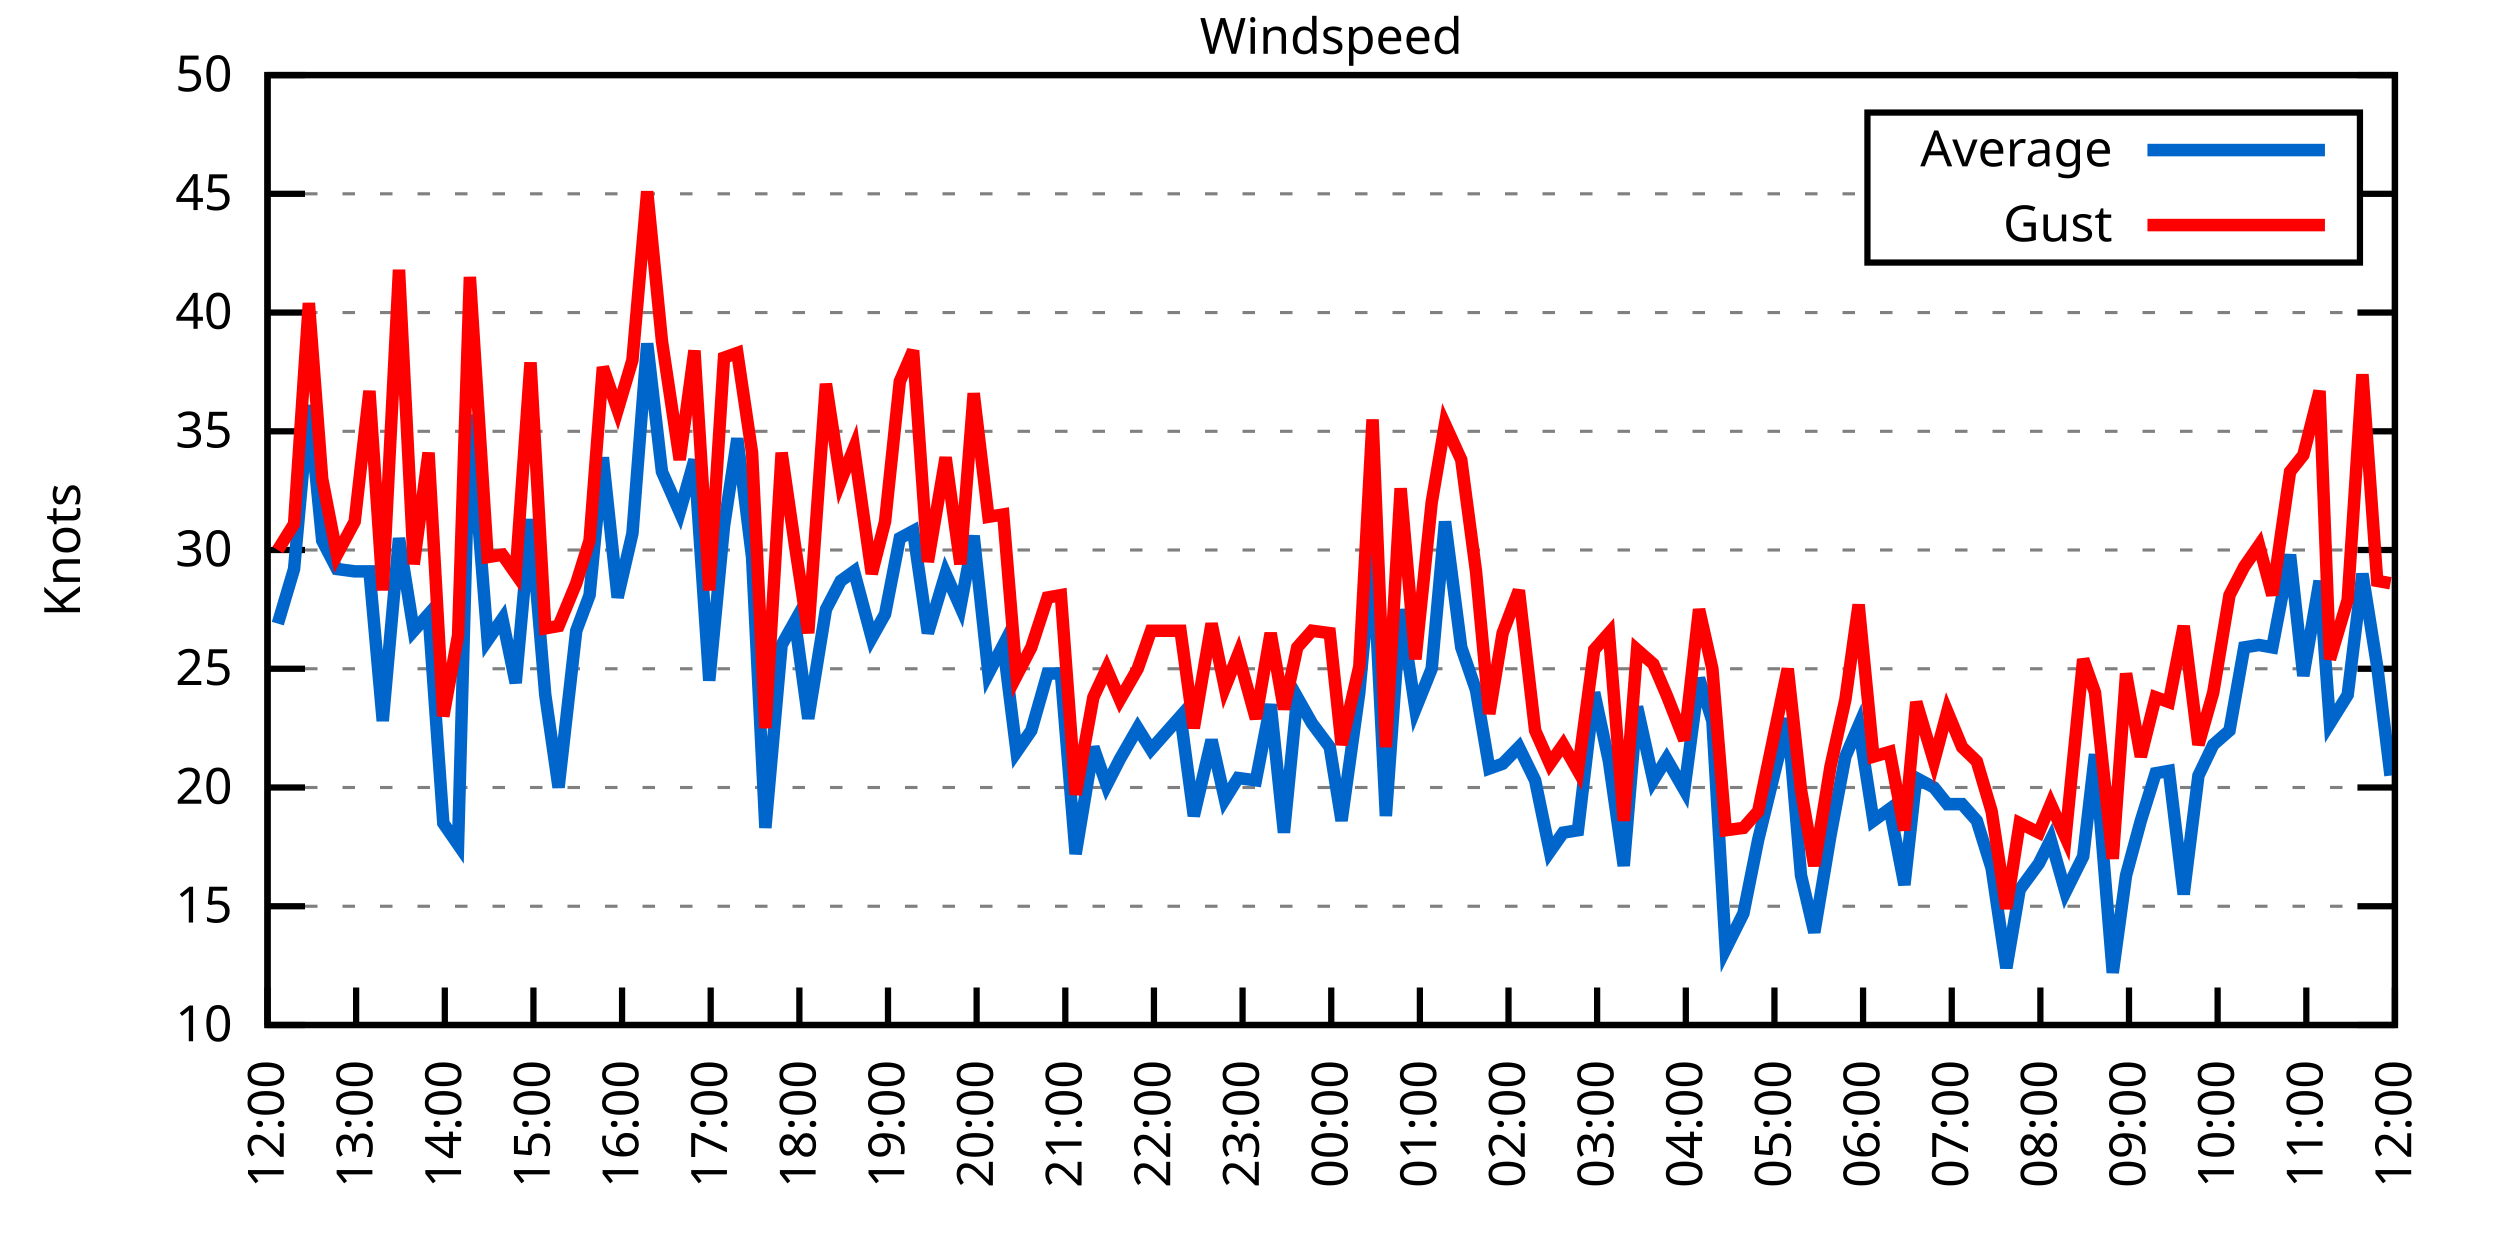
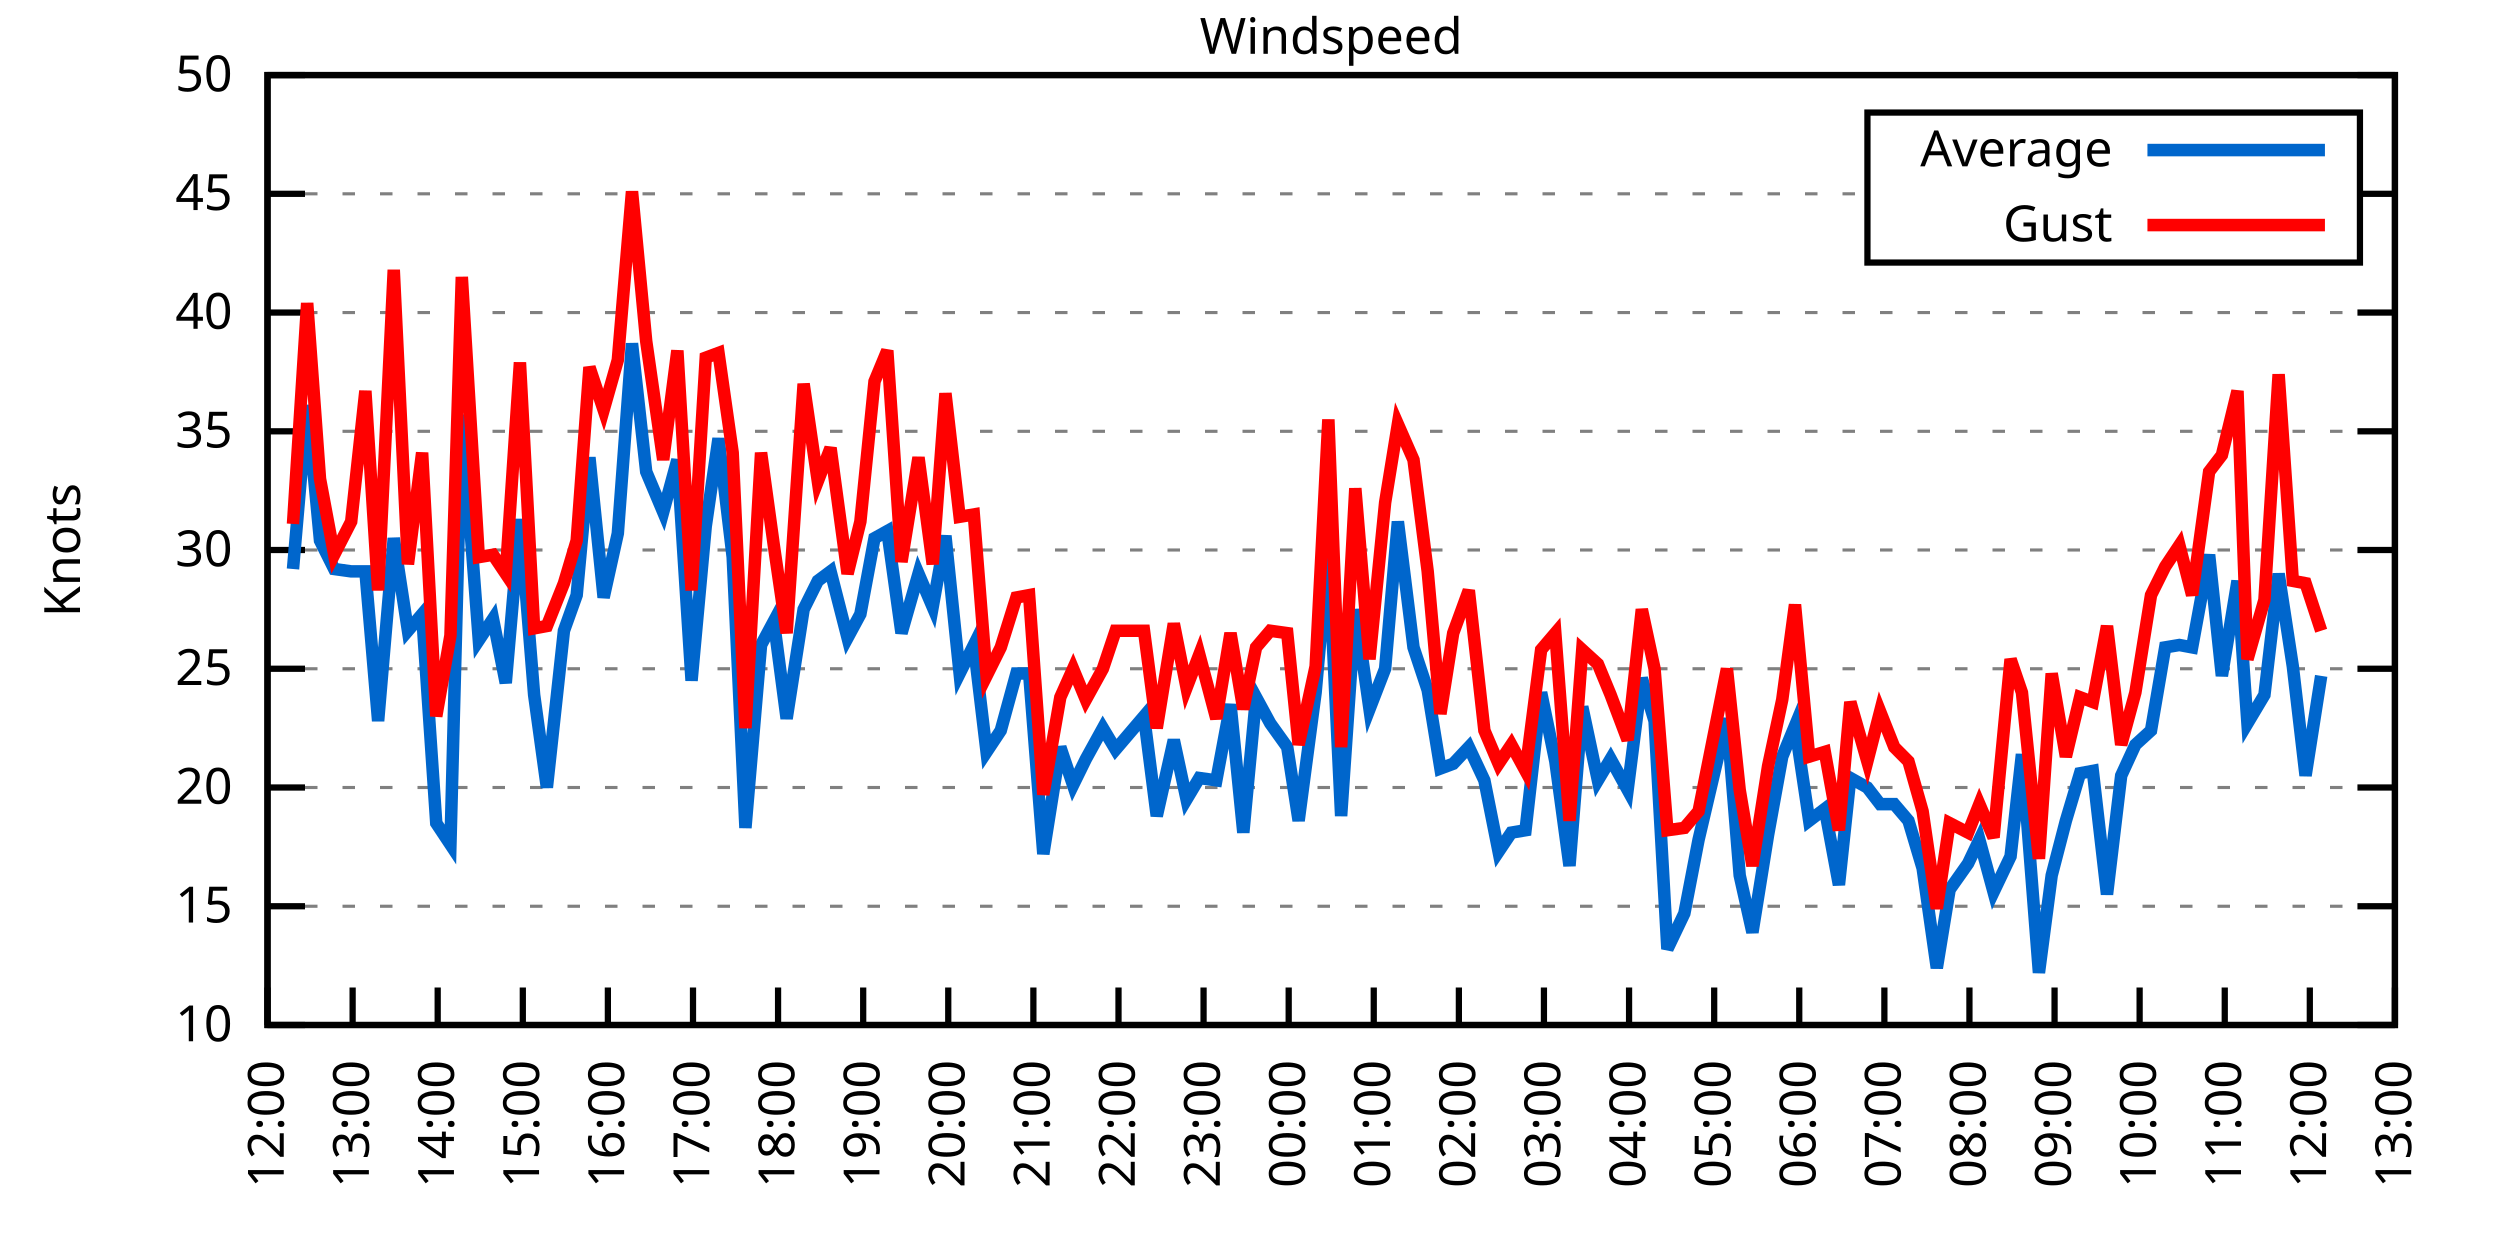
<svg xmlns="http://www.w3.org/2000/svg" xmlns:xlink="http://www.w3.org/1999/xlink" width="400" height="200" viewBox="0 0 400 200">
  <g id="gnuplot_canvas">
    <rect x="0" y="0" width="400" height="200" fill="none" />
    <defs>
      <circle id="gpDot" r="0.5" stroke-width="0.5" stroke="currentColor" />
      <path id="gpPt0" stroke-width="0.333" stroke="currentColor" d="M-1,0 h2 M0,-1 v2" />
      <path id="gpPt1" stroke-width="0.333" stroke="currentColor" d="M-1,-1 L1,1 M1,-1 L-1,1" />
      <path id="gpPt2" stroke-width="0.333" stroke="currentColor" d="M-1,0 L1,0 M0,-1 L0,1 M-1,-1 L1,1 M-1,1 L1,-1" />
      <rect id="gpPt3" stroke-width="0.333" stroke="currentColor" x="-1" y="-1" width="2" height="2" />
      <rect id="gpPt4" stroke-width="0.333" stroke="currentColor" fill="currentColor" x="-1" y="-1" width="2" height="2" />
      <circle id="gpPt5" stroke-width="0.333" stroke="currentColor" cx="0" cy="0" r="1" />
      <use xlink:href="#gpPt5" id="gpPt6" fill="currentColor" stroke="none" />
      <path id="gpPt7" stroke-width="0.333" stroke="currentColor" d="M0,-1.33 L-1.33,0.67 L1.33,0.67 z" />
      <use xlink:href="#gpPt7" id="gpPt8" fill="currentColor" stroke="none" />
      <use xlink:href="#gpPt7" id="gpPt9" stroke="currentColor" transform="rotate(180)" />
      <use xlink:href="#gpPt9" id="gpPt10" fill="currentColor" stroke="none" />
      <use xlink:href="#gpPt3" id="gpPt11" stroke="currentColor" transform="rotate(45)" />
      <use xlink:href="#gpPt11" id="gpPt12" fill="currentColor" stroke="none" />
      <path id="gpPt13" stroke-width="0.333" stroke="currentColor" d="M0,1.330 L1.265,0.411 L0.782,-1.067 L-0.782,-1.076 L-1.265,0.411 z" />
      <use xlink:href="#gpPt13" id="gpPt14" fill="currentColor" stroke="none" />
      <filter id="textbox" filterUnits="objectBoundingBox" x="0" y="0" height="1" width="1">
        <feFlood flood-color="white" flood-opacity="1" result="bgnd" />
        <feComposite in="SourceGraphic" in2="bgnd" operator="atop" />
      </filter>
      <filter id="greybox" filterUnits="objectBoundingBox" x="0" y="0" height="1" width="1">
        <feFlood flood-color="lightgrey" flood-opacity="1" result="grey" />
        <feComposite in="SourceGraphic" in2="grey" operator="atop" />
      </filter>
    </defs>
    <g fill="none" color="white" stroke="currentColor" stroke-width="1.00" stroke-linecap="butt" stroke-linejoin="miter">
</g>
    <g fill="none" color="black" stroke="currentColor" stroke-width="1.00" stroke-linecap="butt" stroke-linejoin="miter">
      <g stroke="none" shape-rendering="crispEdges">
        <polygon fill="rgb(255, 255, 255)" points="42.80,164.00 383.18,164.00 383.18,12.02 42.80,12.02 " />
      </g>
    </g>
    <g fill="none" color="black" stroke="currentColor" stroke-width="1.00" stroke-linecap="butt" stroke-linejoin="miter">
</g>
    <g fill="none" color="black" stroke="black" stroke-width="0.50" stroke-linecap="butt" stroke-linejoin="miter">
</g>
    <g fill="none" color="gray" stroke="currentColor" stroke-width="0.50" stroke-linecap="butt" stroke-linejoin="miter">
      <path stroke="gray" stroke-dasharray="2,4" class="gridline" d="M42.80,164.00 L383.19,164.00  " />
    </g>
    <g fill="none" color="gray" stroke="gray" stroke-width="1.00" stroke-linecap="butt" stroke-linejoin="miter">
</g>
    <g fill="none" color="black" stroke="currentColor" stroke-width="1.00" stroke-linecap="butt" stroke-linejoin="miter">
      <path stroke="black" d="M42.80,164.00 L48.80,164.00 M383.19,164.00 L377.19,164.00  " />
      <g transform="translate(37.20,166.60)" stroke="none" fill="black" font-family="Sans" font-size="8.00" text-anchor="end">
        <text>
          <tspan font-family="Sans"> 10</tspan>
        </text>
      </g>
    </g>
    <g fill="none" color="black" stroke="currentColor" stroke-width="1.00" stroke-linecap="butt" stroke-linejoin="miter">
</g>
    <g fill="none" color="black" stroke="black" stroke-width="0.50" stroke-linecap="butt" stroke-linejoin="miter">
</g>
    <g fill="none" color="gray" stroke="currentColor" stroke-width="0.50" stroke-linecap="butt" stroke-linejoin="miter">
      <path stroke="gray" stroke-dasharray="2,4" class="gridline" d="M42.80,145.00 L383.19,145.00  " />
    </g>
    <g fill="none" color="gray" stroke="gray" stroke-width="1.00" stroke-linecap="butt" stroke-linejoin="miter">
</g>
    <g fill="none" color="black" stroke="currentColor" stroke-width="1.00" stroke-linecap="butt" stroke-linejoin="miter">
      <path stroke="black" d="M42.80,145.00 L48.80,145.00 M383.19,145.00 L377.19,145.00  " />
      <g transform="translate(37.20,147.60)" stroke="none" fill="black" font-family="Sans" font-size="8.00" text-anchor="end">
        <text>
          <tspan font-family="Sans"> 15</tspan>
        </text>
      </g>
    </g>
    <g fill="none" color="black" stroke="currentColor" stroke-width="1.00" stroke-linecap="butt" stroke-linejoin="miter">
</g>
    <g fill="none" color="black" stroke="black" stroke-width="0.50" stroke-linecap="butt" stroke-linejoin="miter">
</g>
    <g fill="none" color="gray" stroke="currentColor" stroke-width="0.50" stroke-linecap="butt" stroke-linejoin="miter">
      <path stroke="gray" stroke-dasharray="2,4" class="gridline" d="M42.80,126.00 L383.19,126.00  " />
    </g>
    <g fill="none" color="gray" stroke="gray" stroke-width="1.00" stroke-linecap="butt" stroke-linejoin="miter">
</g>
    <g fill="none" color="black" stroke="currentColor" stroke-width="1.00" stroke-linecap="butt" stroke-linejoin="miter">
      <path stroke="black" d="M42.80,126.00 L48.80,126.00 M383.19,126.00 L377.19,126.00  " />
      <g transform="translate(37.20,128.60)" stroke="none" fill="black" font-family="Sans" font-size="8.00" text-anchor="end">
        <text>
          <tspan font-family="Sans"> 20</tspan>
        </text>
      </g>
    </g>
    <g fill="none" color="black" stroke="currentColor" stroke-width="1.00" stroke-linecap="butt" stroke-linejoin="miter">
</g>
    <g fill="none" color="black" stroke="black" stroke-width="0.50" stroke-linecap="butt" stroke-linejoin="miter">
</g>
    <g fill="none" color="gray" stroke="currentColor" stroke-width="0.50" stroke-linecap="butt" stroke-linejoin="miter">
      <path stroke="gray" stroke-dasharray="2,4" class="gridline" d="M42.80,107.00 L383.19,107.00  " />
    </g>
    <g fill="none" color="gray" stroke="gray" stroke-width="1.00" stroke-linecap="butt" stroke-linejoin="miter">
</g>
    <g fill="none" color="black" stroke="currentColor" stroke-width="1.00" stroke-linecap="butt" stroke-linejoin="miter">
      <path stroke="black" d="M42.80,107.00 L48.80,107.00 M383.19,107.00 L377.19,107.00  " />
      <g transform="translate(37.20,109.60)" stroke="none" fill="black" font-family="Sans" font-size="8.00" text-anchor="end">
        <text>
          <tspan font-family="Sans"> 25</tspan>
        </text>
      </g>
    </g>
    <g fill="none" color="black" stroke="currentColor" stroke-width="1.00" stroke-linecap="butt" stroke-linejoin="miter">
</g>
    <g fill="none" color="black" stroke="black" stroke-width="0.50" stroke-linecap="butt" stroke-linejoin="miter">
</g>
    <g fill="none" color="gray" stroke="currentColor" stroke-width="0.50" stroke-linecap="butt" stroke-linejoin="miter">
      <path stroke="gray" stroke-dasharray="2,4" class="gridline" d="M42.80,88.00 L383.19,88.00  " />
    </g>
    <g fill="none" color="gray" stroke="gray" stroke-width="1.00" stroke-linecap="butt" stroke-linejoin="miter">
</g>
    <g fill="none" color="black" stroke="currentColor" stroke-width="1.00" stroke-linecap="butt" stroke-linejoin="miter">
      <path stroke="black" d="M42.80,88.00 L48.80,88.00 M383.19,88.00 L377.19,88.00  " />
      <g transform="translate(37.20,90.60)" stroke="none" fill="black" font-family="Sans" font-size="8.00" text-anchor="end">
        <text>
          <tspan font-family="Sans"> 30</tspan>
        </text>
      </g>
    </g>
    <g fill="none" color="black" stroke="currentColor" stroke-width="1.00" stroke-linecap="butt" stroke-linejoin="miter">
</g>
    <g fill="none" color="black" stroke="black" stroke-width="0.50" stroke-linecap="butt" stroke-linejoin="miter">
</g>
    <g fill="none" color="gray" stroke="currentColor" stroke-width="0.50" stroke-linecap="butt" stroke-linejoin="miter">
      <path stroke="gray" stroke-dasharray="2,4" class="gridline" d="M42.80,69.01 L383.19,69.01  " />
    </g>
    <g fill="none" color="gray" stroke="gray" stroke-width="1.00" stroke-linecap="butt" stroke-linejoin="miter">
</g>
    <g fill="none" color="black" stroke="currentColor" stroke-width="1.00" stroke-linecap="butt" stroke-linejoin="miter">
      <path stroke="black" d="M42.80,69.01 L48.80,69.01 M383.19,69.01 L377.19,69.01  " />
      <g transform="translate(37.20,71.61)" stroke="none" fill="black" font-family="Sans" font-size="8.00" text-anchor="end">
        <text>
          <tspan font-family="Sans"> 35</tspan>
        </text>
      </g>
    </g>
    <g fill="none" color="black" stroke="currentColor" stroke-width="1.00" stroke-linecap="butt" stroke-linejoin="miter">
</g>
    <g fill="none" color="black" stroke="black" stroke-width="0.50" stroke-linecap="butt" stroke-linejoin="miter">
</g>
    <g fill="none" color="gray" stroke="currentColor" stroke-width="0.50" stroke-linecap="butt" stroke-linejoin="miter">
      <path stroke="gray" stroke-dasharray="2,4" class="gridline" d="M42.80,50.01 L383.19,50.01  " />
    </g>
    <g fill="none" color="gray" stroke="gray" stroke-width="1.00" stroke-linecap="butt" stroke-linejoin="miter">
</g>
    <g fill="none" color="black" stroke="currentColor" stroke-width="1.00" stroke-linecap="butt" stroke-linejoin="miter">
      <path stroke="black" d="M42.80,50.01 L48.80,50.01 M383.19,50.01 L377.19,50.01  " />
      <g transform="translate(37.20,52.61)" stroke="none" fill="black" font-family="Sans" font-size="8.00" text-anchor="end">
        <text>
          <tspan font-family="Sans"> 40</tspan>
        </text>
      </g>
    </g>
    <g fill="none" color="black" stroke="currentColor" stroke-width="1.00" stroke-linecap="butt" stroke-linejoin="miter">
</g>
    <g fill="none" color="black" stroke="black" stroke-width="0.50" stroke-linecap="butt" stroke-linejoin="miter">
</g>
    <g fill="none" color="gray" stroke="currentColor" stroke-width="0.50" stroke-linecap="butt" stroke-linejoin="miter">
      <path stroke="gray" stroke-dasharray="2,4" class="gridline" d="M42.80,31.01 L298.79,31.01 M377.59,31.01 L383.19,31.01  " />
    </g>
    <g fill="none" color="gray" stroke="gray" stroke-width="1.00" stroke-linecap="butt" stroke-linejoin="miter">
</g>
    <g fill="none" color="black" stroke="currentColor" stroke-width="1.00" stroke-linecap="butt" stroke-linejoin="miter">
      <path stroke="black" d="M42.80,31.01 L48.80,31.01 M383.19,31.01 L377.19,31.01  " />
      <g transform="translate(37.20,33.61)" stroke="none" fill="black" font-family="Sans" font-size="8.00" text-anchor="end">
        <text>
          <tspan font-family="Sans"> 45</tspan>
        </text>
      </g>
    </g>
    <g fill="none" color="black" stroke="currentColor" stroke-width="1.00" stroke-linecap="butt" stroke-linejoin="miter">
</g>
    <g fill="none" color="black" stroke="black" stroke-width="0.50" stroke-linecap="butt" stroke-linejoin="miter">
</g>
    <g fill="none" color="gray" stroke="currentColor" stroke-width="0.50" stroke-linecap="butt" stroke-linejoin="miter">
      <path stroke="gray" stroke-dasharray="2,4" class="gridline" d="M42.80,12.01 L383.19,12.01  " />
    </g>
    <g fill="none" color="gray" stroke="gray" stroke-width="1.00" stroke-linecap="butt" stroke-linejoin="miter">
</g>
    <g fill="none" color="black" stroke="currentColor" stroke-width="1.00" stroke-linecap="butt" stroke-linejoin="miter">
      <path stroke="black" d="M42.80,12.01 L48.80,12.01 M383.19,12.01 L377.19,12.01  " />
      <g transform="translate(37.20,14.61)" stroke="none" fill="black" font-family="Sans" font-size="8.00" text-anchor="end">
        <text>
          <tspan font-family="Sans"> 50</tspan>
        </text>
      </g>
    </g>
    <g fill="none" color="black" stroke="currentColor" stroke-width="1.00" stroke-linecap="butt" stroke-linejoin="miter">
      <path stroke="black" d="M42.80,164.00 L42.80,158.00  " />
      <g transform="translate(45.40,169.60) rotate(270.00)" stroke="none" fill="black" font-family="Sans" font-size="8.00" text-anchor="end">
        <text>
          <tspan font-family="Sans">12:00</tspan>
        </text>
      </g>
    </g>
    <g fill="none" color="black" stroke="currentColor" stroke-width="1.00" stroke-linecap="butt" stroke-linejoin="miter">
-       <path stroke="black" d="M56.98,164.00 L56.98,158.00  " />
-       <g transform="translate(59.58,169.60) rotate(270.00)" stroke="none" fill="black" font-family="Sans" font-size="8.00" text-anchor="end">
+       <path stroke="black" d="M56.42,164.00 L56.42,158.00  " />
+       <g transform="translate(59.02,169.60) rotate(270.00)" stroke="none" fill="black" font-family="Sans" font-size="8.00" text-anchor="end">
        <text>
          <tspan font-family="Sans">13:00</tspan>
        </text>
      </g>
    </g>
    <g fill="none" color="black" stroke="currentColor" stroke-width="1.00" stroke-linecap="butt" stroke-linejoin="miter">
-       <path stroke="black" d="M71.17,164.00 L71.17,158.00  " />
-       <g transform="translate(73.77,169.60) rotate(270.00)" stroke="none" fill="black" font-family="Sans" font-size="8.00" text-anchor="end">
+       <path stroke="black" d="M70.03,164.00 L70.03,158.00  " />
+       <g transform="translate(72.63,169.60) rotate(270.00)" stroke="none" fill="black" font-family="Sans" font-size="8.00" text-anchor="end">
        <text>
          <tspan font-family="Sans">14:00</tspan>
        </text>
      </g>
    </g>
    <g fill="none" color="black" stroke="currentColor" stroke-width="1.00" stroke-linecap="butt" stroke-linejoin="miter">
-       <path stroke="black" d="M85.35,164.00 L85.35,158.00  " />
-       <g transform="translate(87.95,169.60) rotate(270.00)" stroke="none" fill="black" font-family="Sans" font-size="8.00" text-anchor="end">
+       <path stroke="black" d="M83.65,164.00 L83.65,158.00  " />
+       <g transform="translate(86.25,169.60) rotate(270.00)" stroke="none" fill="black" font-family="Sans" font-size="8.00" text-anchor="end">
        <text>
          <tspan font-family="Sans">15:00</tspan>
        </text>
      </g>
    </g>
    <g fill="none" color="black" stroke="currentColor" stroke-width="1.00" stroke-linecap="butt" stroke-linejoin="miter">
-       <path stroke="black" d="M99.53,164.00 L99.53,158.00  " />
-       <g transform="translate(102.13,169.60) rotate(270.00)" stroke="none" fill="black" font-family="Sans" font-size="8.00" text-anchor="end">
+       <path stroke="black" d="M97.26,164.00 L97.26,158.00  " />
+       <g transform="translate(99.86,169.60) rotate(270.00)" stroke="none" fill="black" font-family="Sans" font-size="8.00" text-anchor="end">
        <text>
          <tspan font-family="Sans">16:00</tspan>
        </text>
      </g>
    </g>
    <g fill="none" color="black" stroke="currentColor" stroke-width="1.00" stroke-linecap="butt" stroke-linejoin="miter">
-       <path stroke="black" d="M113.71,164.00 L113.71,158.00  " />
-       <g transform="translate(116.31,169.60) rotate(270.00)" stroke="none" fill="black" font-family="Sans" font-size="8.00" text-anchor="end">
+       <path stroke="black" d="M110.88,164.00 L110.88,158.00  " />
+       <g transform="translate(113.48,169.60) rotate(270.00)" stroke="none" fill="black" font-family="Sans" font-size="8.00" text-anchor="end">
        <text>
          <tspan font-family="Sans">17:00</tspan>
        </text>
      </g>
    </g>
    <g fill="none" color="black" stroke="currentColor" stroke-width="1.00" stroke-linecap="butt" stroke-linejoin="miter">
-       <path stroke="black" d="M127.90,164.00 L127.90,158.00  " />
-       <g transform="translate(130.50,169.60) rotate(270.00)" stroke="none" fill="black" font-family="Sans" font-size="8.00" text-anchor="end">
+       <path stroke="black" d="M124.49,164.00 L124.49,158.00  " />
+       <g transform="translate(127.09,169.60) rotate(270.00)" stroke="none" fill="black" font-family="Sans" font-size="8.00" text-anchor="end">
        <text>
          <tspan font-family="Sans">18:00</tspan>
        </text>
      </g>
    </g>
    <g fill="none" color="black" stroke="currentColor" stroke-width="1.00" stroke-linecap="butt" stroke-linejoin="miter">
-       <path stroke="black" d="M142.08,164.00 L142.08,158.00  " />
-       <g transform="translate(144.68,169.60) rotate(270.00)" stroke="none" fill="black" font-family="Sans" font-size="8.00" text-anchor="end">
+       <path stroke="black" d="M138.11,164.00 L138.11,158.00  " />
+       <g transform="translate(140.71,169.60) rotate(270.00)" stroke="none" fill="black" font-family="Sans" font-size="8.00" text-anchor="end">
        <text>
          <tspan font-family="Sans">19:00</tspan>
        </text>
      </g>
    </g>
    <g fill="none" color="black" stroke="currentColor" stroke-width="1.00" stroke-linecap="butt" stroke-linejoin="miter">
-       <path stroke="black" d="M156.26,164.00 L156.26,158.00  " />
-       <g transform="translate(158.86,169.60) rotate(270.00)" stroke="none" fill="black" font-family="Sans" font-size="8.00" text-anchor="end">
+       <path stroke="black" d="M151.72,164.00 L151.72,158.00  " />
+       <g transform="translate(154.32,169.60) rotate(270.00)" stroke="none" fill="black" font-family="Sans" font-size="8.00" text-anchor="end">
        <text>
          <tspan font-family="Sans">20:00</tspan>
        </text>
      </g>
    </g>
    <g fill="none" color="black" stroke="currentColor" stroke-width="1.00" stroke-linecap="butt" stroke-linejoin="miter">
-       <path stroke="black" d="M170.45,164.00 L170.45,158.00  " />
-       <g transform="translate(173.05,169.60) rotate(270.00)" stroke="none" fill="black" font-family="Sans" font-size="8.00" text-anchor="end">
+       <path stroke="black" d="M165.34,164.00 L165.34,158.00  " />
+       <g transform="translate(167.94,169.60) rotate(270.00)" stroke="none" fill="black" font-family="Sans" font-size="8.00" text-anchor="end">
        <text>
          <tspan font-family="Sans">21:00</tspan>
        </text>
      </g>
    </g>
    <g fill="none" color="black" stroke="currentColor" stroke-width="1.00" stroke-linecap="butt" stroke-linejoin="miter">
-       <path stroke="black" d="M184.63,164.00 L184.63,158.00  " />
-       <g transform="translate(187.23,169.60) rotate(270.00)" stroke="none" fill="black" font-family="Sans" font-size="8.00" text-anchor="end">
+       <path stroke="black" d="M178.96,164.00 L178.96,158.00  " />
+       <g transform="translate(181.56,169.60) rotate(270.00)" stroke="none" fill="black" font-family="Sans" font-size="8.00" text-anchor="end">
        <text>
          <tspan font-family="Sans">22:00</tspan>
        </text>
      </g>
    </g>
    <g fill="none" color="black" stroke="currentColor" stroke-width="1.00" stroke-linecap="butt" stroke-linejoin="miter">
-       <path stroke="black" d="M198.81,164.00 L198.81,158.00  " />
-       <g transform="translate(201.41,169.60) rotate(270.00)" stroke="none" fill="black" font-family="Sans" font-size="8.00" text-anchor="end">
+       <path stroke="black" d="M192.57,164.00 L192.57,158.00  " />
+       <g transform="translate(195.17,169.60) rotate(270.00)" stroke="none" fill="black" font-family="Sans" font-size="8.00" text-anchor="end">
        <text>
          <tspan font-family="Sans">23:00</tspan>
        </text>
      </g>
    </g>
    <g fill="none" color="black" stroke="currentColor" stroke-width="1.00" stroke-linecap="butt" stroke-linejoin="miter">
-       <path stroke="black" d="M213.00,164.00 L213.00,158.00  " />
-       <g transform="translate(215.60,169.60) rotate(270.00)" stroke="none" fill="black" font-family="Sans" font-size="8.00" text-anchor="end">
+       <path stroke="black" d="M206.19,164.00 L206.19,158.00  " />
+       <g transform="translate(208.79,169.60) rotate(270.00)" stroke="none" fill="black" font-family="Sans" font-size="8.00" text-anchor="end">
        <text>
          <tspan font-family="Sans">00:00</tspan>
        </text>
      </g>
    </g>
    <g fill="none" color="black" stroke="currentColor" stroke-width="1.00" stroke-linecap="butt" stroke-linejoin="miter">
-       <path stroke="black" d="M227.18,164.00 L227.18,158.00  " />
-       <g transform="translate(229.78,169.60) rotate(270.00)" stroke="none" fill="black" font-family="Sans" font-size="8.00" text-anchor="end">
+       <path stroke="black" d="M219.80,164.00 L219.80,158.00  " />
+       <g transform="translate(222.40,169.60) rotate(270.00)" stroke="none" fill="black" font-family="Sans" font-size="8.00" text-anchor="end">
        <text>
          <tspan font-family="Sans">01:00</tspan>
        </text>
      </g>
    </g>
    <g fill="none" color="black" stroke="currentColor" stroke-width="1.00" stroke-linecap="butt" stroke-linejoin="miter">
-       <path stroke="black" d="M241.36,164.00 L241.36,158.00  " />
-       <g transform="translate(243.96,169.60) rotate(270.00)" stroke="none" fill="black" font-family="Sans" font-size="8.00" text-anchor="end">
+       <path stroke="black" d="M233.42,164.00 L233.42,158.00  " />
+       <g transform="translate(236.02,169.60) rotate(270.00)" stroke="none" fill="black" font-family="Sans" font-size="8.00" text-anchor="end">
        <text>
          <tspan font-family="Sans">02:00</tspan>
        </text>
      </g>
    </g>
    <g fill="none" color="black" stroke="currentColor" stroke-width="1.00" stroke-linecap="butt" stroke-linejoin="miter">
-       <path stroke="black" d="M255.54,164.00 L255.54,158.00  " />
-       <g transform="translate(258.14,169.60) rotate(270.00)" stroke="none" fill="black" font-family="Sans" font-size="8.00" text-anchor="end">
+       <path stroke="black" d="M247.03,164.00 L247.03,158.00  " />
+       <g transform="translate(249.63,169.60) rotate(270.00)" stroke="none" fill="black" font-family="Sans" font-size="8.00" text-anchor="end">
        <text>
          <tspan font-family="Sans">03:00</tspan>
        </text>
      </g>
    </g>
    <g fill="none" color="black" stroke="currentColor" stroke-width="1.00" stroke-linecap="butt" stroke-linejoin="miter">
-       <path stroke="black" d="M269.73,164.00 L269.73,158.00  " />
-       <g transform="translate(272.33,169.60) rotate(270.00)" stroke="none" fill="black" font-family="Sans" font-size="8.00" text-anchor="end">
+       <path stroke="black" d="M260.65,164.00 L260.65,158.00  " />
+       <g transform="translate(263.25,169.60) rotate(270.00)" stroke="none" fill="black" font-family="Sans" font-size="8.00" text-anchor="end">
        <text>
          <tspan font-family="Sans">04:00</tspan>
        </text>
      </g>
    </g>
    <g fill="none" color="black" stroke="currentColor" stroke-width="1.00" stroke-linecap="butt" stroke-linejoin="miter">
-       <path stroke="black" d="M283.91,164.00 L283.91,158.00  " />
-       <g transform="translate(286.51,169.60) rotate(270.00)" stroke="none" fill="black" font-family="Sans" font-size="8.00" text-anchor="end">
+       <path stroke="black" d="M274.27,164.00 L274.27,158.00  " />
+       <g transform="translate(276.87,169.60) rotate(270.00)" stroke="none" fill="black" font-family="Sans" font-size="8.00" text-anchor="end">
        <text>
          <tspan font-family="Sans">05:00</tspan>
        </text>
      </g>
    </g>
    <g fill="none" color="black" stroke="currentColor" stroke-width="1.00" stroke-linecap="butt" stroke-linejoin="miter">
-       <path stroke="black" d="M298.09,164.00 L298.09,158.00  " />
-       <g transform="translate(300.69,169.60) rotate(270.00)" stroke="none" fill="black" font-family="Sans" font-size="8.00" text-anchor="end">
+       <path stroke="black" d="M287.88,164.00 L287.88,158.00  " />
+       <g transform="translate(290.48,169.60) rotate(270.00)" stroke="none" fill="black" font-family="Sans" font-size="8.00" text-anchor="end">
        <text>
          <tspan font-family="Sans">06:00</tspan>
        </text>
      </g>
    </g>
    <g fill="none" color="black" stroke="currentColor" stroke-width="1.00" stroke-linecap="butt" stroke-linejoin="miter">
-       <path stroke="black" d="M312.28,164.00 L312.28,158.00  " />
-       <g transform="translate(314.88,169.60) rotate(270.00)" stroke="none" fill="black" font-family="Sans" font-size="8.00" text-anchor="end">
+       <path stroke="black" d="M301.50,164.00 L301.50,158.00  " />
+       <g transform="translate(304.10,169.60) rotate(270.00)" stroke="none" fill="black" font-family="Sans" font-size="8.00" text-anchor="end">
        <text>
          <tspan font-family="Sans">07:00</tspan>
        </text>
      </g>
    </g>
    <g fill="none" color="black" stroke="currentColor" stroke-width="1.00" stroke-linecap="butt" stroke-linejoin="miter">
-       <path stroke="black" d="M326.46,164.00 L326.46,158.00  " />
-       <g transform="translate(329.06,169.60) rotate(270.00)" stroke="none" fill="black" font-family="Sans" font-size="8.00" text-anchor="end">
+       <path stroke="black" d="M315.11,164.00 L315.11,158.00  " />
+       <g transform="translate(317.71,169.60) rotate(270.00)" stroke="none" fill="black" font-family="Sans" font-size="8.00" text-anchor="end">
        <text>
          <tspan font-family="Sans">08:00</tspan>
        </text>
      </g>
    </g>
    <g fill="none" color="black" stroke="currentColor" stroke-width="1.00" stroke-linecap="butt" stroke-linejoin="miter">
-       <path stroke="black" d="M340.64,164.00 L340.64,158.00  " />
-       <g transform="translate(343.24,169.60) rotate(270.00)" stroke="none" fill="black" font-family="Sans" font-size="8.00" text-anchor="end">
+       <path stroke="black" d="M328.73,164.00 L328.73,158.00  " />
+       <g transform="translate(331.33,169.60) rotate(270.00)" stroke="none" fill="black" font-family="Sans" font-size="8.00" text-anchor="end">
        <text>
          <tspan font-family="Sans">09:00</tspan>
        </text>
      </g>
    </g>
    <g fill="none" color="black" stroke="currentColor" stroke-width="1.00" stroke-linecap="butt" stroke-linejoin="miter">
-       <path stroke="black" d="M354.82,164.00 L354.82,158.00  " />
-       <g transform="translate(357.42,169.60) rotate(270.00)" stroke="none" fill="black" font-family="Sans" font-size="8.00" text-anchor="end">
+       <path stroke="black" d="M342.34,164.00 L342.34,158.00  " />
+       <g transform="translate(344.94,169.60) rotate(270.00)" stroke="none" fill="black" font-family="Sans" font-size="8.00" text-anchor="end">
        <text>
          <tspan font-family="Sans">10:00</tspan>
        </text>
      </g>
    </g>
    <g fill="none" color="black" stroke="currentColor" stroke-width="1.00" stroke-linecap="butt" stroke-linejoin="miter">
-       <path stroke="black" d="M369.01,164.00 L369.01,158.00  " />
-       <g transform="translate(371.61,169.60) rotate(270.00)" stroke="none" fill="black" font-family="Sans" font-size="8.00" text-anchor="end">
+       <path stroke="black" d="M355.96,164.00 L355.96,158.00  " />
+       <g transform="translate(358.56,169.60) rotate(270.00)" stroke="none" fill="black" font-family="Sans" font-size="8.00" text-anchor="end">
        <text>
          <tspan font-family="Sans">11:00</tspan>
+         </text>
+       </g>
+     </g>
+     <g fill="none" color="black" stroke="currentColor" stroke-width="1.00" stroke-linecap="butt" stroke-linejoin="miter">
+       <path stroke="black" d="M369.57,164.00 L369.57,158.00  " />
+       <g transform="translate(372.17,169.60) rotate(270.00)" stroke="none" fill="black" font-family="Sans" font-size="8.00" text-anchor="end">
+         <text>
+           <tspan font-family="Sans">12:00</tspan>
        </text>
      </g>
    </g>
    <g fill="none" color="black" stroke="currentColor" stroke-width="1.00" stroke-linecap="butt" stroke-linejoin="miter">
      <path stroke="black" d="M383.19,164.00 L383.19,158.00  " />
      <g transform="translate(385.79,169.60) rotate(270.00)" stroke="none" fill="black" font-family="Sans" font-size="8.00" text-anchor="end">
        <text>
-           <tspan font-family="Sans">12:00</tspan>
+           <tspan font-family="Sans">13:00</tspan>
        </text>
      </g>
    </g>
    <g fill="none" color="black" stroke="currentColor" stroke-width="1.00" stroke-linecap="butt" stroke-linejoin="miter">
</g>
    <g fill="none" color="black" stroke="currentColor" stroke-width="1.00" stroke-linecap="butt" stroke-linejoin="miter">
      <path stroke="black" d="M42.80,12.01 L42.80,164.00 L383.19,164.00 L383.19,12.01 L42.80,12.01 Z  " />
    </g>
    <g fill="none" color="black" stroke="currentColor" stroke-width="1.00" stroke-linecap="butt" stroke-linejoin="miter">
</g>
    <g fill="none" color="black" stroke="currentColor" stroke-width="1.00" stroke-linecap="butt" stroke-linejoin="miter">
      <path stroke="black" d="M298.79,42.01 L298.79,18.01 L377.59,18.01 L377.59,42.01 L298.79,42.01 Z  " />
    </g>
    <g id="Windspeed_plot_1">
      <g fill="none" color="white" stroke="black" stroke-width="2.00" stroke-linecap="butt" stroke-linejoin="miter">
</g>
      <g fill="none" color="black" stroke="currentColor" stroke-width="2.00" stroke-linecap="butt" stroke-linejoin="miter">
        <g transform="translate(337.99,26.61)" stroke="none" fill="black" font-family="Sans" font-size="8.00" text-anchor="end">
          <text>
            <tspan font-family="Sans">Average</tspan>
          </text>
        </g>
      </g>
      <g fill="none" color="black" stroke="currentColor" stroke-width="2.00" stroke-linecap="butt" stroke-linejoin="miter">
-         <path stroke="rgb(  0, 102, 204)" d="M343.59,24.01 L371.99,24.01 M44.45,99.78 L47.05,91.04 L49.42,64.83 L51.55,86.49 L53.91,91.04 L56.75,91.42   L59.11,91.42 L61.24,115.36 L63.84,86.11 L66.20,100.92 L68.57,98.26 L70.93,131.70 L73.29,135.12 L75.18,66.35   L78.02,102.44 L80.38,99.02 L82.51,109.28 L84.88,83.07 L87.24,111.18 L89.37,126.00 L92.20,100.92 L94.33,95.22   L96.46,73.19 L98.82,95.60 L101.19,85.35 L103.55,54.95 L105.91,75.47 L108.75,81.93 L111.11,73.57 L113.48,108.90   L115.84,84.21 L117.97,70.15 L120.33,89.14 L122.46,132.46 L125.06,103.20 L127.19,99.40 L129.32,114.98 L132.15,97.50   L134.52,92.94 L136.64,91.42 L139.48,102.06 L141.61,98.26 L143.97,86.11 L146.10,84.97 L148.46,101.30 L151.30,91.80   L153.66,97.12 L155.79,85.73 L158.15,107.76 L160.52,103.20 L162.65,120.30 L165.01,116.88 L167.61,107.76 L169.74,107.76   L172.10,136.64 L174.94,119.54 L177.06,125.62 L179.19,121.44 L182.03,116.50 L184.16,119.92 L188.88,114.60 L191.01,130.56   L193.85,118.40 L195.98,127.90 L198.10,124.48 L200.94,124.86 L203.30,112.70 L205.43,133.22 L207.56,111.56 L209.92,115.74   L212.76,119.54 L214.65,131.32 L217.49,110.80 L219.61,88.00 L221.74,130.56 L224.10,97.50 L226.47,113.46 L229.07,107.00   L231.20,83.45 L233.80,103.58 L236.16,110.42 L238.29,122.96 L240.42,122.20 L243.02,119.54 L245.62,124.86 L247.98,136.26   L250.11,133.22 L252.47,132.84 L255.07,110.80 L257.43,121.82 L259.80,138.54 L261.93,113.08 L264.53,124.86 L266.65,121.44   L269.49,126.38 L271.85,108.52 L273.98,115.36 L276.11,151.84 L278.95,146.14 L281.31,134.36 L286.04,114.98 L288.16,140.06   L290.29,149.18 L292.89,133.60 L295.26,121.06 L297.38,116.12 L299.75,131.32 L302.35,129.42 L304.71,141.58 L306.60,124.48   L309.44,126.00 L311.57,128.66 L313.93,128.66 L316.29,131.32 L318.66,138.92 L321.02,154.88 L323.15,142.34 L326.22,138.16   L328.11,134.36 L330.48,142.72 L333.31,137.02 L335.20,120.68 L338.04,155.64 L340.17,140.06 L342.53,131.32 L344.90,123.72   L347.02,123.34 L349.39,143.10 L351.75,124.10 L354.12,119.16 L356.72,116.88 L359.08,103.58 L361.44,103.20 L363.57,103.58   L366.41,88.76 L368.53,108.14 L371.13,92.94 L372.79,115.74 L375.63,111.18 L377.99,91.80 L380.35,106.62 L382.48,124.10    " />
+         <path stroke="rgb(  0, 102, 204)" d="M343.59,24.01 L371.99,24.01 M46.88,91.04 L49.15,64.83 L51.20,86.49 L53.47,91.04 L56.19,91.42 L58.46,91.42   L60.50,115.36 L63.00,86.11 L65.27,100.92 L67.54,98.26 L69.80,131.70 L72.07,135.12 L73.89,66.35 L76.61,102.44   L78.88,99.02 L80.92,109.28 L83.19,83.07 L85.46,111.18 L87.50,126.00 L90.23,100.92 L92.27,95.22 L94.31,73.19   L96.58,95.60 L98.85,85.35 L101.12,54.95 L103.39,75.47 L106.11,81.93 L108.38,73.57 L110.65,108.90 L112.92,84.21   L114.96,70.15 L117.23,89.14 L119.27,132.46 L121.77,103.20 L123.81,99.40 L125.86,114.98 L128.58,97.50 L130.85,92.94   L132.89,91.42 L135.61,102.06 L137.66,98.26 L139.92,86.11 L141.97,84.97 L144.24,101.30 L146.96,91.80 L149.23,97.12   L151.27,85.73 L153.54,107.76 L155.81,103.20 L157.85,120.30 L160.12,116.88 L162.62,107.76 L164.66,107.76 L166.93,136.64   L169.65,119.54 L171.69,125.62 L173.74,121.44 L176.46,116.50 L178.50,119.92 L183.04,114.60 L185.08,130.56 L187.81,118.40   L189.85,127.90 L191.89,124.48 L194.61,124.86 L196.88,112.70 L198.93,133.22 L200.97,111.56 L203.24,115.74 L205.96,119.54   L207.78,131.32 L210.50,110.80 L212.54,88.00 L214.58,130.56 L216.85,97.50 L219.12,113.46 L221.62,107.00 L223.66,83.45   L226.16,103.58 L228.43,110.42 L230.47,122.96 L232.51,122.20 L235.01,119.54 L237.50,124.86 L239.77,136.26 L241.81,133.22   L244.08,132.84 L246.58,110.80 L248.85,121.82 L251.12,138.54 L253.16,113.08 L255.66,124.86 L257.70,121.44 L260.42,126.38   L262.69,108.52 L264.73,115.36 L266.78,151.84 L269.50,146.14 L271.77,134.36 L276.31,114.98 L278.35,140.06 L280.39,149.18   L282.89,133.60 L285.16,121.06 L287.20,116.12 L289.47,131.32 L291.97,129.42 L294.23,141.58 L296.05,124.48 L298.77,126.00   L300.82,128.66 L303.08,128.66 L305.35,131.32 L307.62,138.92 L309.89,154.88 L311.94,142.34 L314.89,138.16 L316.70,134.36   L318.97,142.72 L321.69,137.02 L323.51,120.68 L326.23,155.64 L328.27,140.06 L330.54,131.32 L332.81,123.72 L334.85,123.34   L337.12,143.10 L339.39,124.10 L341.66,119.16 L344.16,116.88 L346.43,103.58 L348.70,103.20 L350.74,103.58 L353.46,88.76   L355.50,108.14 L358.00,92.94 L359.59,115.74 L362.31,111.18 L364.58,91.80 L366.85,106.62 L368.89,124.10 L371.39,108.14    " />
      </g>
    </g>
    <g id="Windspeed_plot_2">
      <g fill="none" color="black" stroke="currentColor" stroke-width="2.00" stroke-linecap="butt" stroke-linejoin="miter">
        <g transform="translate(337.99,38.61)" stroke="none" fill="black" font-family="Sans" font-size="8.00" text-anchor="end">
          <text>
            <tspan font-family="Sans">Gust</tspan>
          </text>
        </g>
      </g>
      <g fill="none" color="black" stroke="currentColor" stroke-width="2.00" stroke-linecap="butt" stroke-linejoin="miter">
-         <path stroke="rgb(255,   0,   0)" d="M343.59,36.01 L371.99,36.01 M44.45,88.00 L47.05,83.83 L49.42,48.49 L51.55,76.61 L53.91,88.76 L56.75,83.45   L59.11,62.55 L61.24,94.46 L63.84,43.17 L66.20,90.28 L68.57,72.43 L70.93,114.60 L73.29,101.68 L75.18,44.31   L78.02,89.14 L80.38,88.76 L82.51,91.80 L84.88,57.99 L87.24,100.54 L89.37,100.16 L92.20,93.32 L94.33,86.49   L96.46,58.75 L98.82,65.59 L101.19,57.61 L103.55,30.63 L105.91,54.57 L108.75,73.57 L111.11,56.09 L113.48,94.46   L115.84,57.23 L117.97,56.47 L120.33,72.43 L122.46,116.50 L125.06,72.43 L127.19,87.25 L129.32,101.30 L132.15,61.41   L134.52,76.99 L136.64,71.67 L139.48,91.80 L141.61,83.45 L143.97,61.03 L146.10,56.09 L148.46,89.90 L151.30,73.19   L153.66,90.28 L155.79,62.93 L158.15,82.69 L160.52,82.31 L162.65,108.14 L165.01,103.58 L167.61,95.60 L169.74,95.22   L172.10,127.14 L174.94,111.56 L177.06,107.00 L179.19,111.94 L182.03,107.00 L184.16,100.92 L188.88,100.92 L191.01,116.50   L193.85,99.78 L195.98,110.04 L198.10,104.72 L200.94,114.98 L203.30,101.30 L205.43,113.46 L207.56,103.58 L209.92,100.92   L212.76,101.30 L214.65,119.16 L217.49,106.62 L219.61,67.11 L221.74,119.54 L224.10,78.13 L226.47,105.48 L229.07,80.41   L231.20,67.87 L233.80,73.57 L236.16,91.42 L238.29,114.22 L240.42,101.30 L243.02,94.46 L245.62,116.88 L247.98,122.20   L250.11,119.16 L252.47,123.34 L255.07,103.96 L257.43,101.30 L259.80,131.32 L261.93,103.96 L264.53,106.24 L266.65,111.18   L269.49,118.40 L271.85,97.50 L273.98,107.00 L276.11,132.84 L278.95,132.46 L281.31,129.80 L286.04,107.00 L288.16,126.38   L290.29,138.54 L292.89,122.58 L295.26,111.94 L297.38,96.74 L299.75,121.06 L302.35,120.30 L304.71,132.84 L306.60,112.32   L309.44,121.82 L311.57,113.84 L313.93,119.54 L316.29,121.82 L318.66,129.80 L321.02,145.38 L323.15,131.70 L326.22,133.22   L328.11,128.66 L330.48,133.98 L333.31,105.48 L335.20,110.80 L338.04,137.40 L340.17,107.76 L342.53,121.06 L344.90,111.56   L347.02,112.32 L349.39,100.16 L351.75,119.16 L354.12,110.80 L356.72,95.22 L359.08,90.66 L361.44,87.25 L363.57,95.22   L366.41,75.47 L368.53,72.81 L371.13,62.55 L372.79,105.48 L375.63,95.98 L377.99,59.89 L380.35,92.94 L382.48,93.32    " />
+         <path stroke="rgb(255,   0,   0)" d="M343.59,36.01 L371.99,36.01 M46.88,83.83 L49.15,48.49 L51.20,76.61 L53.47,88.76 L56.19,83.45 L58.46,62.55   L60.50,94.46 L63.00,43.17 L65.27,90.28 L67.54,72.43 L69.80,114.60 L72.07,101.68 L73.89,44.31 L76.61,89.14   L78.88,88.76 L80.92,91.80 L83.19,57.99 L85.46,100.54 L87.50,100.16 L90.23,93.32 L92.27,86.49 L94.31,58.75   L96.58,65.59 L98.85,57.61 L101.12,30.63 L103.39,54.57 L106.11,73.57 L108.38,56.09 L110.65,94.46 L112.92,57.23   L114.96,56.47 L117.23,72.43 L119.27,116.50 L121.77,72.43 L123.81,87.25 L125.86,101.30 L128.58,61.41 L130.85,76.99   L132.89,71.67 L135.61,91.80 L137.66,83.45 L139.92,61.03 L141.97,56.09 L144.24,89.90 L146.96,73.19 L149.23,90.28   L151.27,62.93 L153.54,82.69 L155.81,82.31 L157.85,108.14 L160.12,103.58 L162.62,95.60 L164.66,95.22 L166.93,127.14   L169.65,111.56 L171.69,107.00 L173.74,111.94 L176.46,107.00 L178.50,100.92 L183.04,100.92 L185.08,116.50 L187.81,99.78   L189.85,110.04 L191.89,104.72 L194.61,114.98 L196.88,101.30 L198.93,113.46 L200.97,103.58 L203.24,100.92 L205.96,101.30   L207.78,119.16 L210.50,106.62 L212.54,67.11 L214.58,119.54 L216.85,78.13 L219.12,105.48 L221.62,80.41 L223.66,67.87   L226.16,73.57 L228.43,91.42 L230.47,114.22 L232.51,101.30 L235.01,94.46 L237.50,116.88 L239.77,122.20 L241.81,119.16   L244.08,123.34 L246.58,103.96 L248.85,101.30 L251.12,131.32 L253.16,103.96 L255.66,106.24 L257.70,111.18 L260.42,118.40   L262.69,97.50 L264.73,107.00 L266.78,132.84 L269.50,132.46 L271.77,129.80 L276.31,107.00 L278.35,126.38 L280.39,138.54   L282.89,122.58 L285.16,111.94 L287.20,96.74 L289.47,121.06 L291.97,120.30 L294.23,132.84 L296.05,112.32 L298.77,121.82   L300.82,113.84 L303.08,119.54 L305.35,121.82 L307.62,129.80 L309.89,145.38 L311.94,131.70 L314.89,133.22 L316.70,128.66   L318.97,133.98 L321.69,105.48 L323.51,110.80 L326.23,137.40 L328.27,107.76 L330.54,121.06 L332.81,111.56 L334.85,112.32   L337.12,100.16 L339.39,119.16 L341.66,110.80 L344.16,95.22 L346.43,90.66 L348.70,87.25 L350.74,95.22 L353.46,75.47   L355.50,72.81 L358.00,62.55 L359.59,105.48 L362.31,95.98 L364.58,59.89 L366.85,92.94 L368.89,93.32 L371.39,100.92    " />
      </g>
    </g>
    <g fill="none" color="black" stroke="currentColor" stroke-width="2.00" stroke-linecap="butt" stroke-linejoin="miter">
</g>
    <g fill="none" color="black" stroke="black" stroke-width="1.00" stroke-linecap="butt" stroke-linejoin="miter">
</g>
    <g fill="none" color="black" stroke="currentColor" stroke-width="1.00" stroke-linecap="butt" stroke-linejoin="miter">
      <path stroke="black" d="M42.80,12.01 L42.80,164.00 L383.19,164.00 L383.19,12.01 L42.80,12.01 Z  " />
      <g transform="translate(12.80,88.01) rotate(270.00)" stroke="none" fill="black" font-family="Sans" font-size="8.00" text-anchor="middle">
        <text>
          <tspan font-family="Sans">Knots</tspan>
        </text>
      </g>
    </g>
    <g fill="none" color="black" stroke="currentColor" stroke-width="1.00" stroke-linecap="butt" stroke-linejoin="miter">
</g>
    <g fill="none" color="black" stroke="currentColor" stroke-width="1.00" stroke-linecap="butt" stroke-linejoin="miter">
      <g transform="translate(212.99,8.61)" stroke="none" fill="black" font-family="Sans" font-size="8.00" text-anchor="middle">
        <text>
          <tspan font-family="Sans">Windspeed</tspan>
        </text>
      </g>
    </g>
    <g fill="none" color="black" stroke="currentColor" stroke-width="1.00" stroke-linecap="butt" stroke-linejoin="miter">
</g>
  </g>
</svg>
